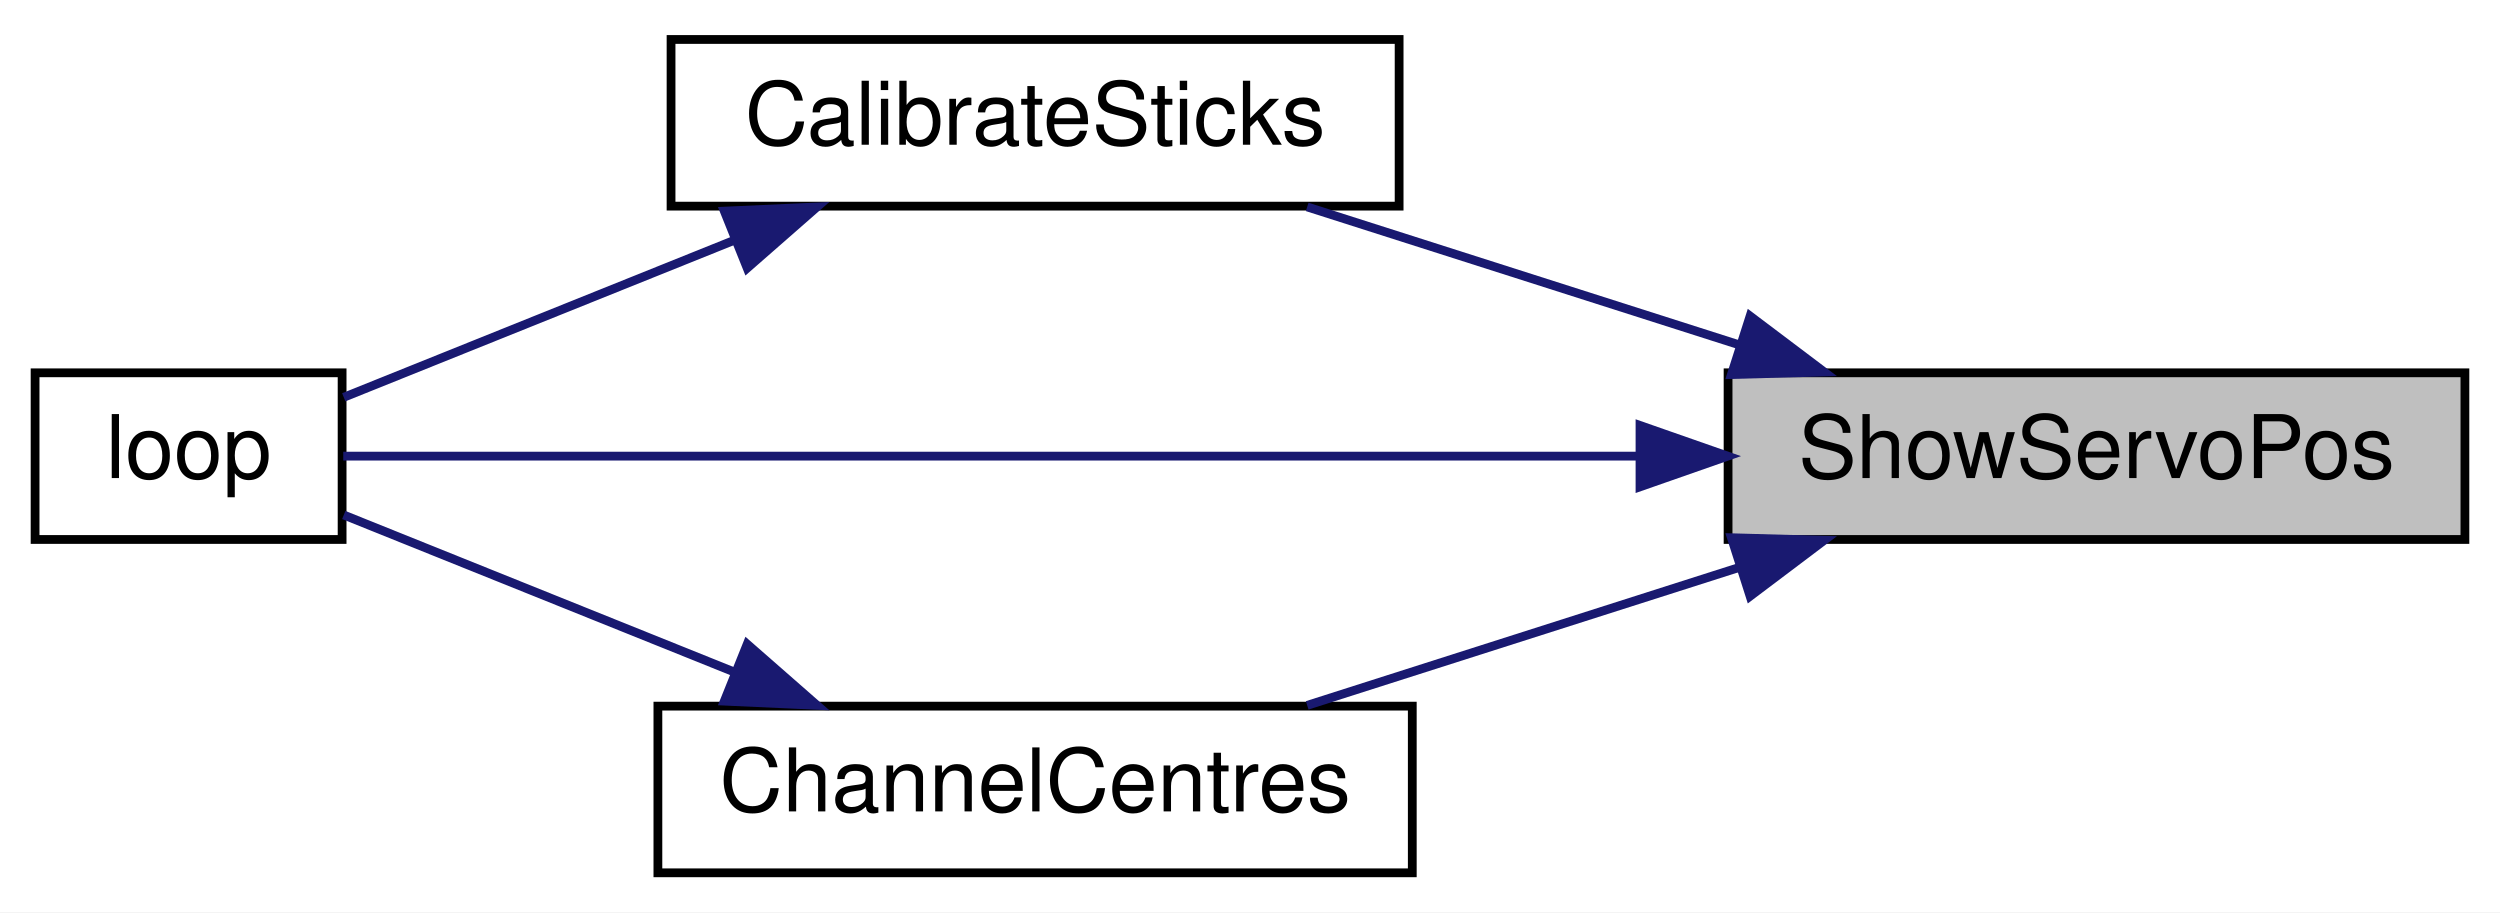
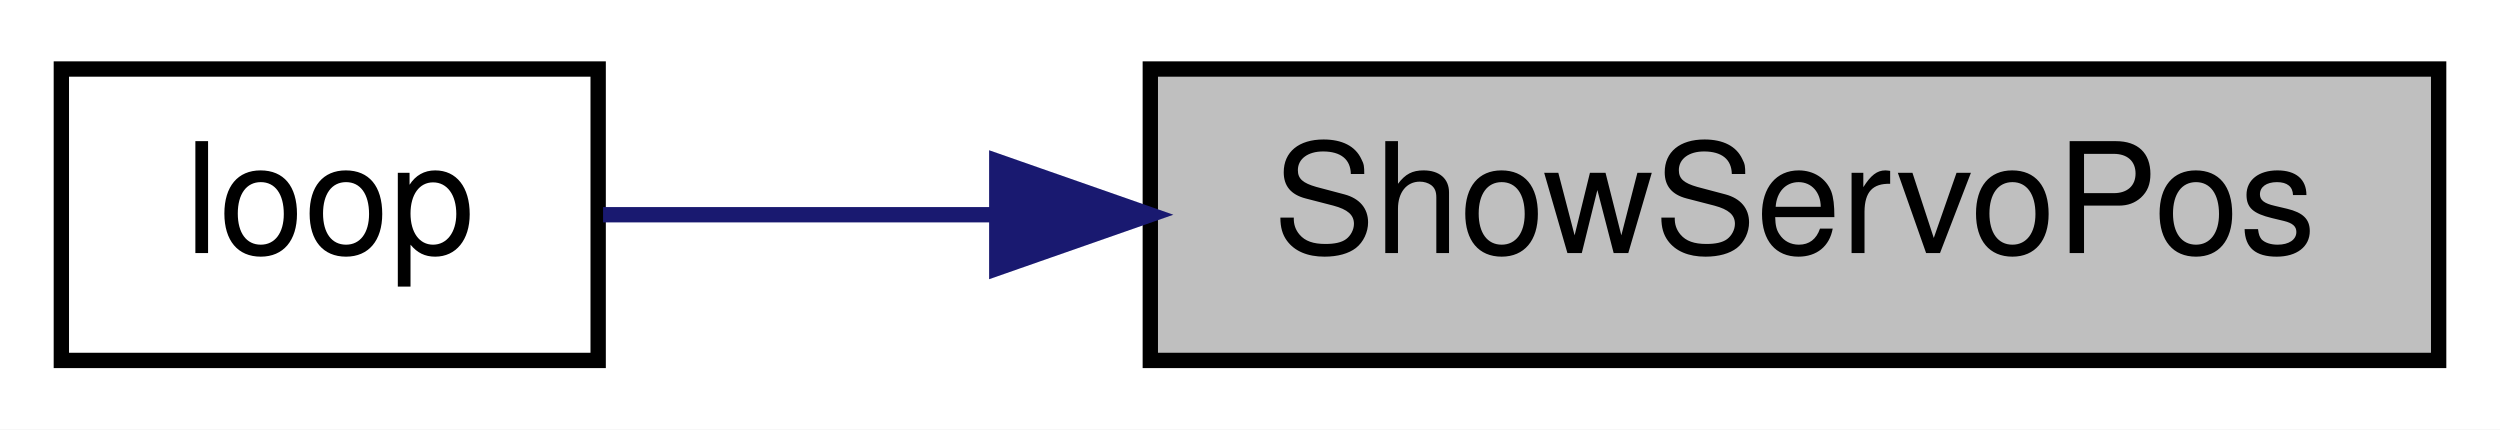
- <svg xmlns="http://www.w3.org/2000/svg" xmlns:xlink="http://www.w3.org/1999/xlink" width="285pt" height="104pt" viewBox="0.00 0.00 285.00 104.00">
-   <g id="graph0" class="graph" transform="scale(1 1) rotate(0) translate(4 100)">
-     <polygon fill="white" stroke="transparent" points="-4,4 -4,-100 281,-100 281,4 -4,4" />
+ <svg xmlns="http://www.w3.org/2000/svg" xmlns:xlink="http://www.w3.org/1999/xlink" width="163pt" height="28pt" viewBox="0.00 0.00 163.00 28.00">
+   <g id="graph0" class="graph" transform="scale(1 1) rotate(0) translate(4 24)">
+     <polygon fill="white" stroke="transparent" points="-4,4 -4,-24 159,-24 159,4 -4,4" />
    <g id="node1" class="node">
      <g id="a_node1">
        <a xlink:title=" ">
-           <polygon fill="#bfbfbf" stroke="black" points="193,-38.5 193,-57.5 277,-57.5 277,-38.5 193,-38.5" />
-           <text text-anchor="middle" x="235" y="-45.5" font-family="Helvetica,sans-Serif" font-size="10.00">ShowServoPos</text>
+           <polygon fill="#bfbfbf" stroke="black" points="71,-0.5 71,-19.5 155,-19.5 155,-0.5 71,-0.5" />
+           <text text-anchor="middle" x="113" y="-7.5" font-family="Helvetica,sans-Serif" font-size="10.00">ShowServoPos</text>
        </a>
      </g>
    </g>
    <g id="node2" class="node">
      <g id="a_node2">
-         <a xlink:href="_transmitter_code_2src_2main_8cpp.html#ae1b8cef371d26fca2b4f5a101be7a8ba" target="_top" xlink:title=" ">
-           <polygon fill="white" stroke="black" points="72.5,-76.5 72.5,-95.5 155.5,-95.5 155.5,-76.5 72.5,-76.5" />
-           <text text-anchor="middle" x="114" y="-83.5" font-family="Helvetica,sans-Serif" font-size="10.00">CalibrateSticks</text>
+         <a xlink:href="_transmitter_code_2src_2main_8cpp.html#afe461d27b9c48d5921c00d521181f12f" target="_top" xlink:title=" ">
+           <polygon fill="white" stroke="black" points="0,-0.5 0,-19.5 35,-19.5 35,-0.5 0,-0.5" />
+           <text text-anchor="middle" x="17.5" y="-7.5" font-family="Helvetica,sans-Serif" font-size="10.00">loop</text>
        </a>
      </g>
    </g>
    <g id="edge1" class="edge">
-       <path fill="none" stroke="midnightblue" d="M194.29,-60.68C178.21,-65.81 159.96,-71.64 145.02,-76.41" />
-       <polygon fill="midnightblue" stroke="midnightblue" points="195.51,-63.97 203.97,-57.59 193.38,-57.3 195.51,-63.97" />
-     </g>
-     <g id="node3" class="node">
-       <g id="a_node3">
-         <a xlink:href="_transmitter_code_2src_2main_8cpp.html#afe461d27b9c48d5921c00d521181f12f" target="_top" xlink:title=" ">
-           <polygon fill="white" stroke="black" points="0,-38.5 0,-57.5 35,-57.5 35,-38.5 0,-38.5" />
-           <text text-anchor="middle" x="17.5" y="-45.5" font-family="Helvetica,sans-Serif" font-size="10.00">loop</text>
-         </a>
-       </g>
-     </g>
-     <g id="edge5" class="edge">
-       <path fill="none" stroke="midnightblue" d="M182.79,-48C134.94,-48 66.36,-48 35.13,-48" />
-       <polygon fill="midnightblue" stroke="midnightblue" points="182.96,-51.5 192.96,-48 182.96,-44.5 182.96,-51.5" />
-     </g>
-     <g id="node4" class="node">
-       <g id="a_node4">
-         <a xlink:href="_transmitter_code_2src_2main_8cpp.html#a0e7ca9043d8fa769e8a9290df885e594" target="_top" xlink:title="Get centre as 90 degrees.">
-           <polygon fill="white" stroke="black" points="71,-0.5 71,-19.5 157,-19.5 157,-0.5 71,-0.5" />
-           <text text-anchor="middle" x="114" y="-7.5" font-family="Helvetica,sans-Serif" font-size="10.00">ChannelCentres</text>
-         </a>
-       </g>
-     </g>
-     <g id="edge3" class="edge">
-       <path fill="none" stroke="midnightblue" d="M194.29,-35.32C178.21,-30.19 159.96,-24.36 145.02,-19.59" />
-       <polygon fill="midnightblue" stroke="midnightblue" points="193.38,-38.7 203.97,-38.41 195.51,-32.03 193.38,-38.7" />
-     </g>
-     <g id="edge2" class="edge">
-       <path fill="none" stroke="midnightblue" d="M79.63,-72.58C64.59,-66.53 47.47,-59.65 35.19,-54.71" />
-       <polygon fill="midnightblue" stroke="midnightblue" points="78.57,-75.93 89.15,-76.41 81.18,-69.43 78.57,-75.93" />
-     </g>
-     <g id="edge4" class="edge">
-       <path fill="none" stroke="midnightblue" d="M79.63,-23.42C64.59,-29.47 47.47,-36.35 35.19,-41.29" />
-       <polygon fill="midnightblue" stroke="midnightblue" points="81.18,-26.57 89.15,-19.59 78.57,-20.07 81.18,-26.57" />
+       <path fill="none" stroke="midnightblue" d="M60.93,-10C51.68,-10 42.65,-10 35.32,-10" />
+       <polygon fill="midnightblue" stroke="midnightblue" points="60.99,-13.5 70.99,-10 60.99,-6.5 60.99,-13.5" />
    </g>
  </g>
</svg>
